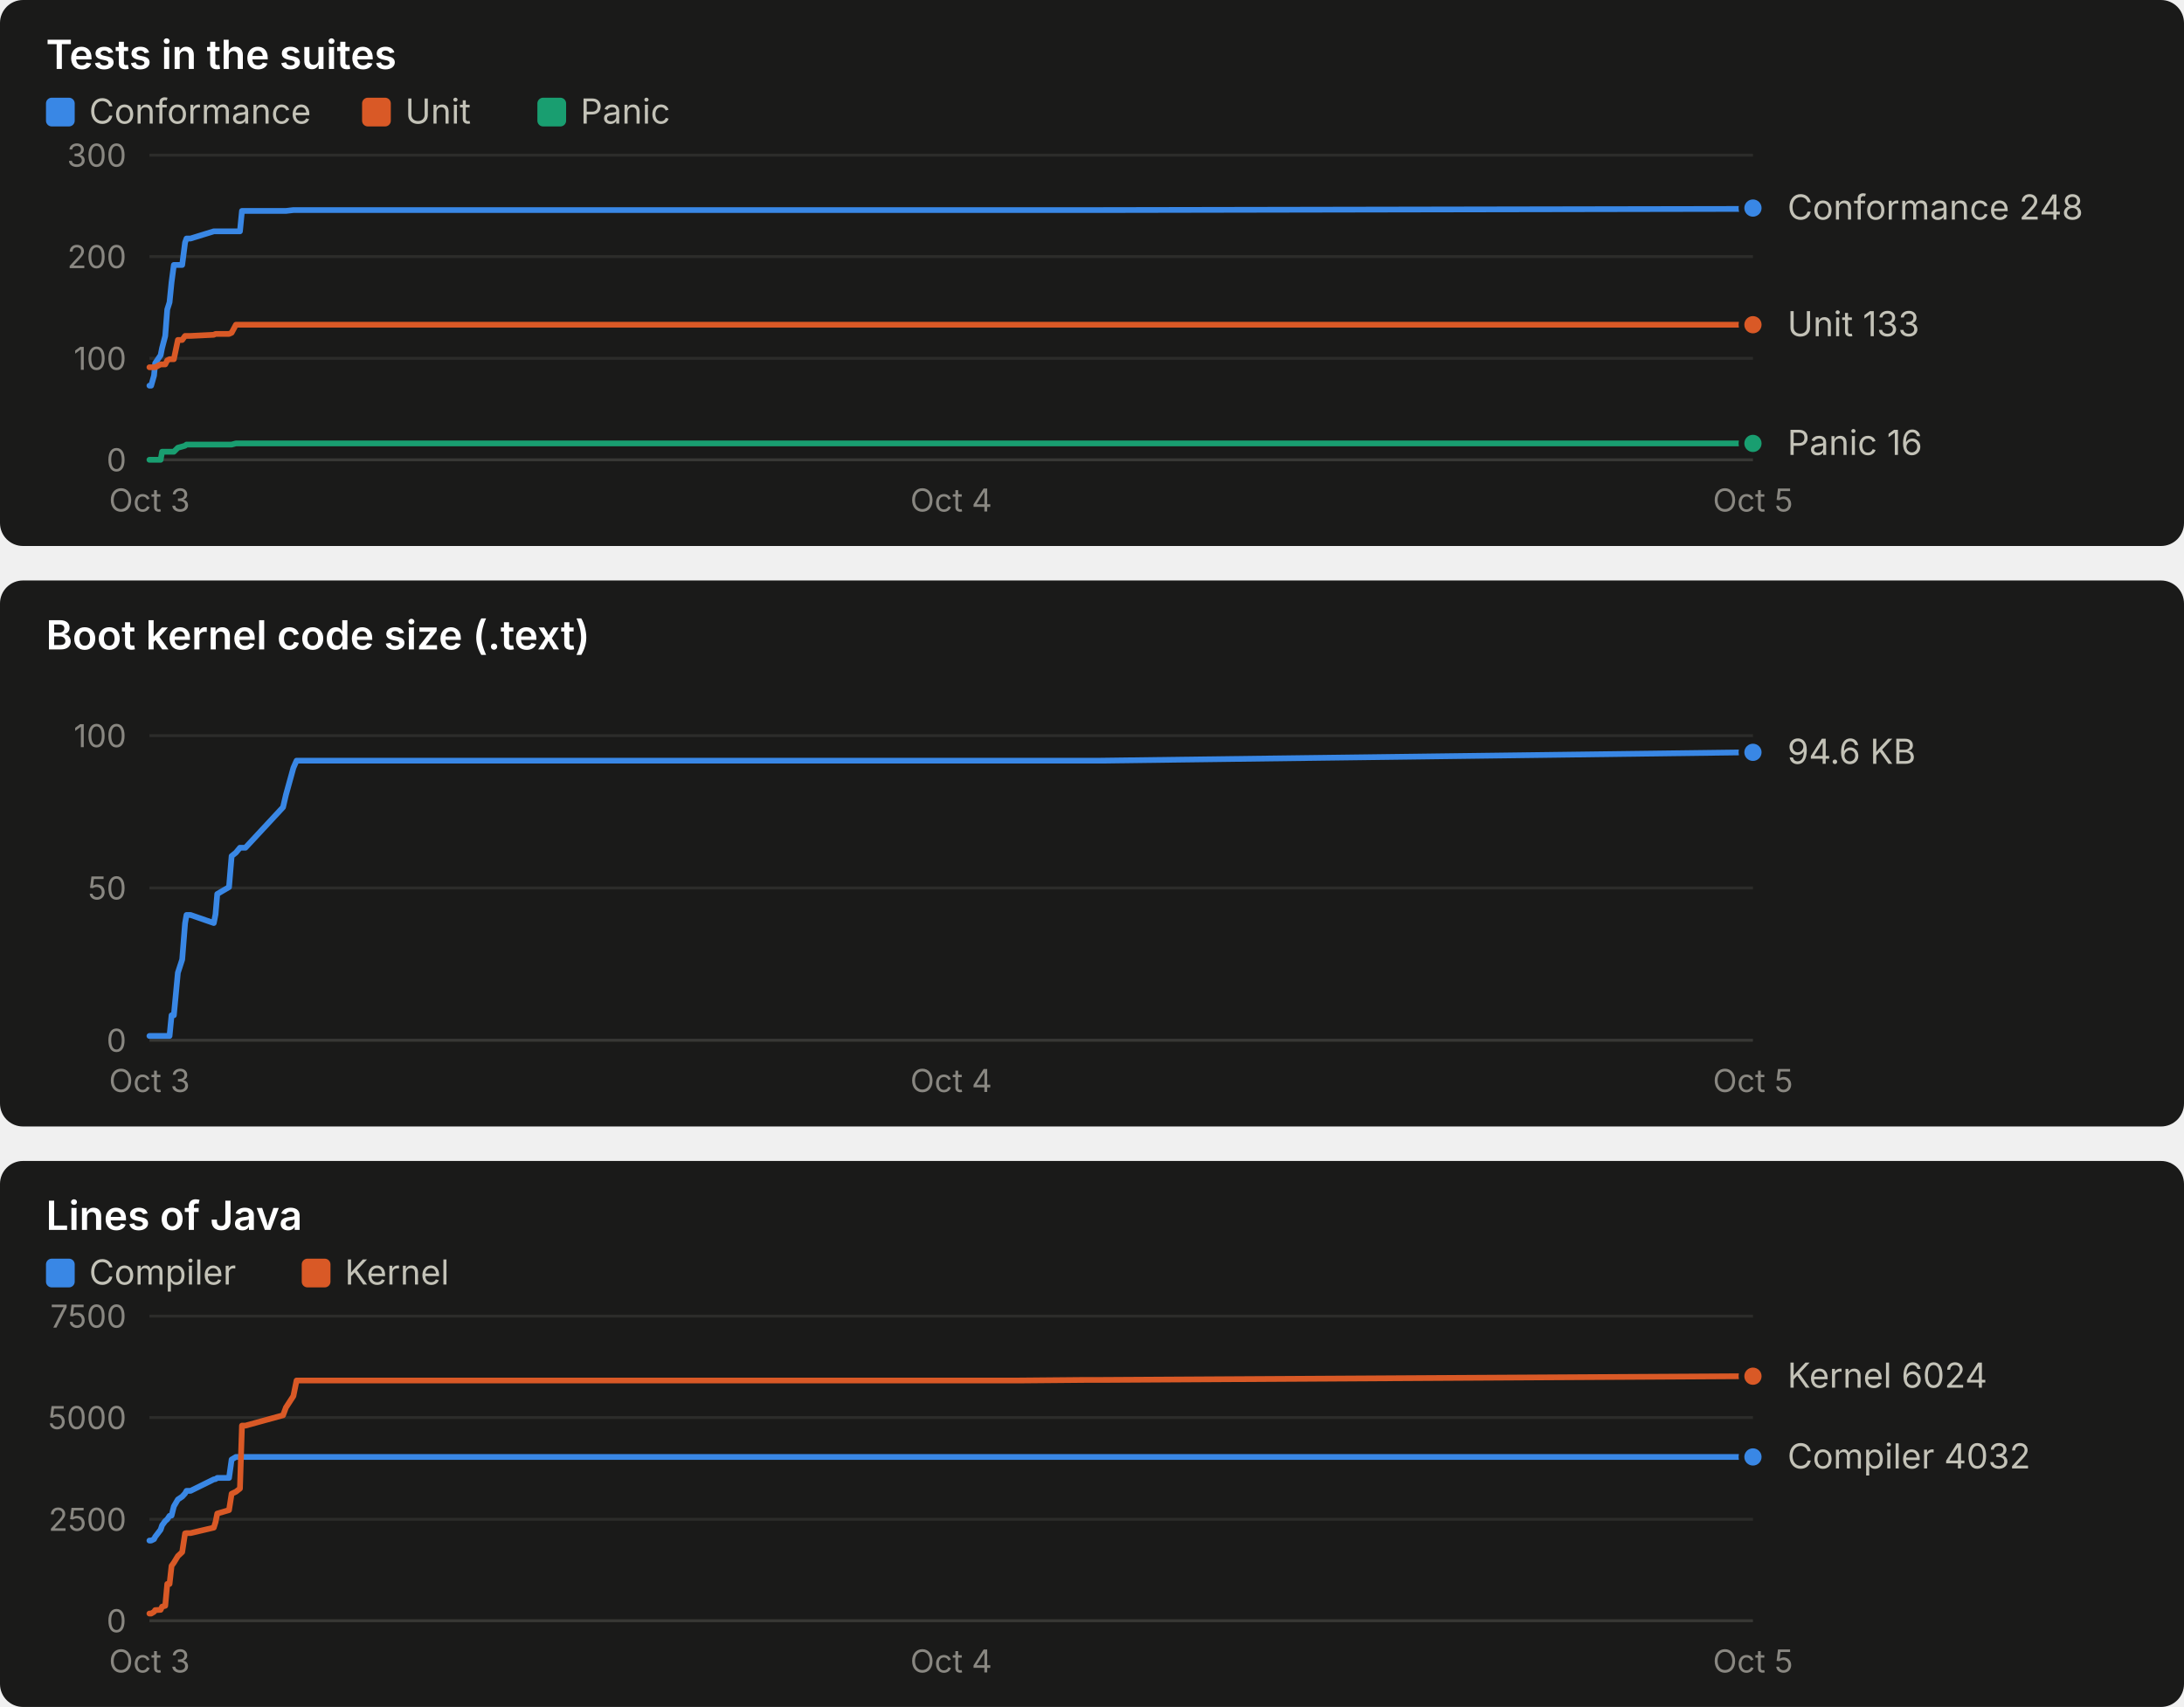
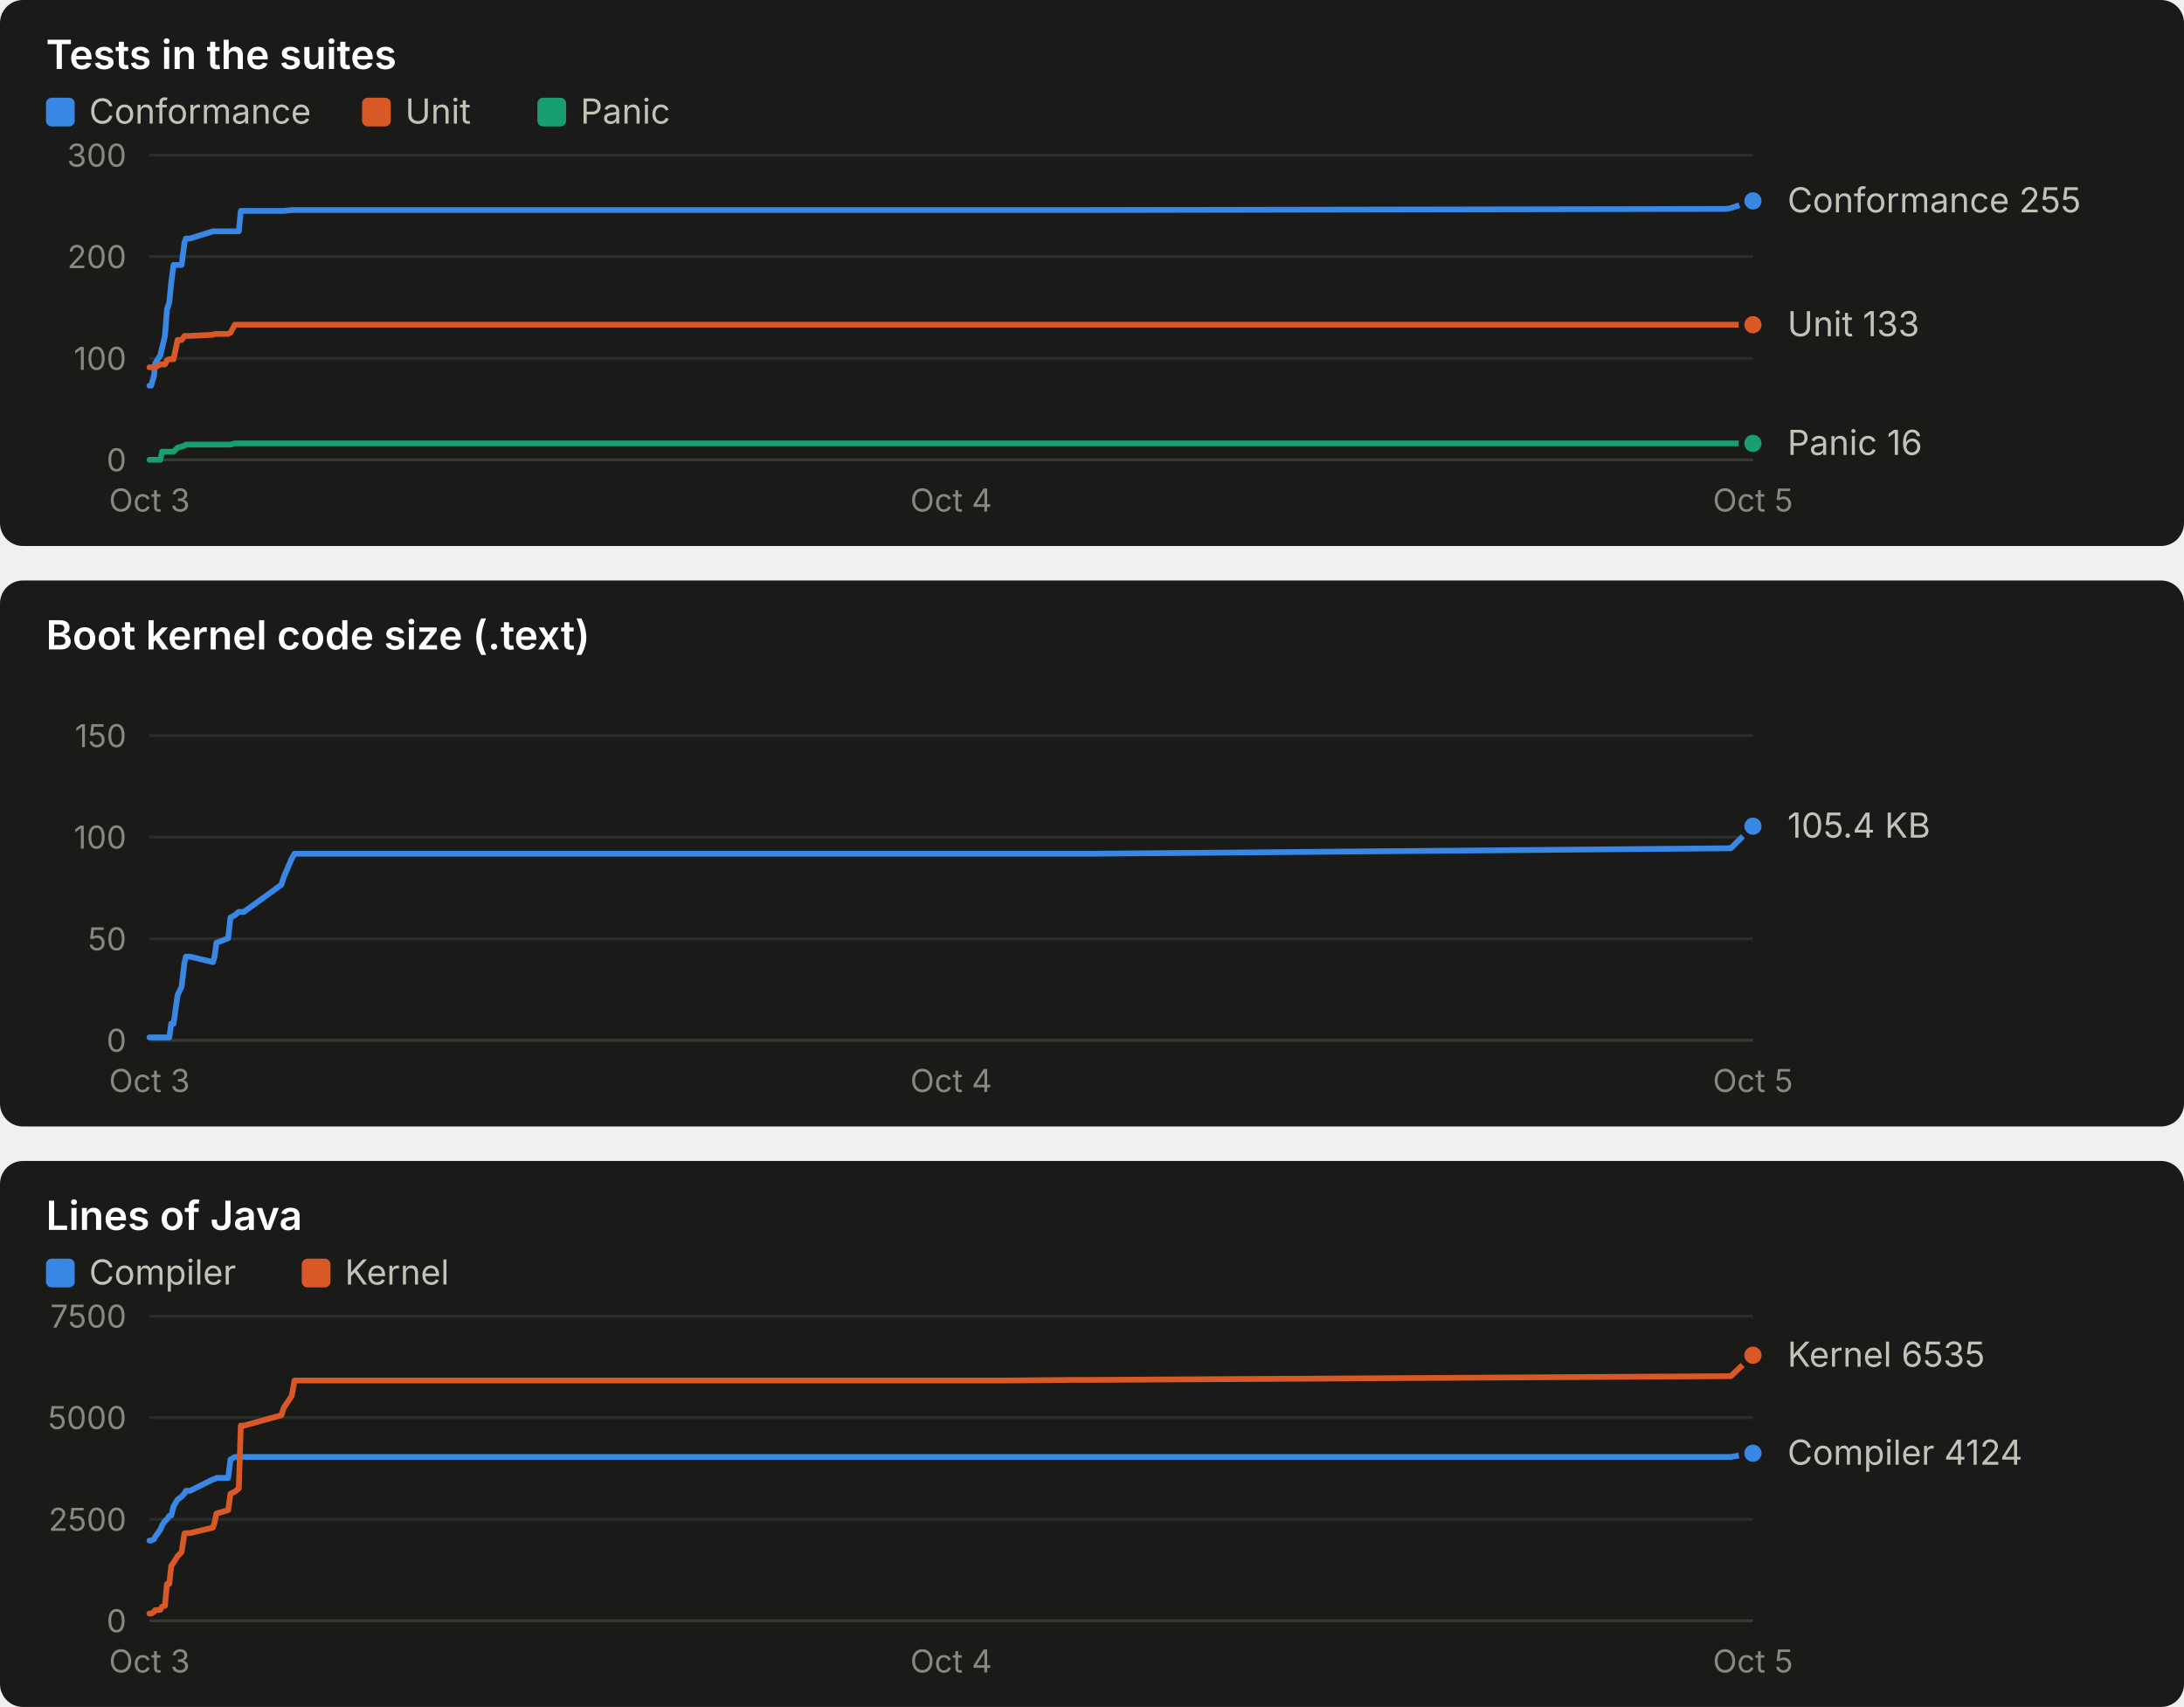
<svg xmlns="http://www.w3.org/2000/svg" width="760" height="594" viewBox="0 0 760 594" role="img" font-family="system-ui, -apple-system, 'Segoe UI', sans-serif">
  <rect x="0" y="0" width="760" height="190" rx="8" fill="#1a1a19" />
  <text x="16.0" y="24.0" fill="#ffffff" font-size="14" font-weight="600" text-anchor="start" style="font-variant-numeric: tabular-nums">Tests in the suites</text>
  <rect x="16" y="34" width="10" height="10" rx="2" fill="#3987e5" />
  <text x="31.0" y="43.0" fill="#c3c2b7" font-size="12" font-weight="400" text-anchor="start" style="font-variant-numeric: tabular-nums">Conformance</text>
  <rect x="126" y="34" width="10" height="10" rx="2" fill="#d95926" />
  <text x="141.0" y="43.0" fill="#c3c2b7" font-size="12" font-weight="400" text-anchor="start" style="font-variant-numeric: tabular-nums">Unit</text>
  <rect x="187" y="34" width="10" height="10" rx="2" fill="#199e70" />
  <text x="202.0" y="43.0" fill="#c3c2b7" font-size="12" font-weight="400" text-anchor="start" style="font-variant-numeric: tabular-nums">Panic</text>
  <line x1="52.0" x2="610.0" y1="160.0" y2="160.0" stroke="#383835" stroke-width="1" />
  <text x="44.0" y="164.0" fill="#898781" font-size="11" font-weight="400" text-anchor="end" style="font-variant-numeric: tabular-nums">0</text>
  <line x1="52.0" x2="610.0" y1="124.7" y2="124.7" stroke="#2c2c2a" stroke-width="1" />
  <text x="44.0" y="128.7" fill="#898781" font-size="11" font-weight="400" text-anchor="end" style="font-variant-numeric: tabular-nums">100</text>
  <line x1="52.0" x2="610.0" y1="89.3" y2="89.3" stroke="#2c2c2a" stroke-width="1" />
  <text x="44.0" y="93.3" fill="#898781" font-size="11" font-weight="400" text-anchor="end" style="font-variant-numeric: tabular-nums">200</text>
  <line x1="52.0" x2="610.0" y1="54.0" y2="54.0" stroke="#2c2c2a" stroke-width="1" />
  <text x="44.0" y="58.0" fill="#898781" font-size="11" font-weight="400" text-anchor="end" style="font-variant-numeric: tabular-nums">300</text>
  <text x="52.0" y="178.0" fill="#898781" font-size="11" font-weight="400" text-anchor="middle" style="font-variant-numeric: tabular-nums">Oct 3</text>
  <text x="331.0" y="178.0" fill="#898781" font-size="11" font-weight="400" text-anchor="middle" style="font-variant-numeric: tabular-nums">Oct 4</text>
  <text x="610.0" y="178.0" fill="#898781" font-size="11" font-weight="400" text-anchor="middle" style="font-variant-numeric: tabular-nums">Oct 5</text>
-   <polyline points="52.0,134.2 52.6,134.2 53.6,130.7 54.0,126.4 55.9,123.6 56.4,121.1 57.5,116.9 58.2,107.7 59.0,105.2 59.7,98.2 60.5,92.2 61.9,92.2 63.4,92.2 64.4,84.4 64.9,83.0 66.3,83.0 74.4,80.5 75.0,80.5 75.6,80.5 79.7,80.5 80.6,80.5 82.1,80.5 83.5,80.5 84.2,73.4 85.4,73.4 98.5,73.4 99.5,73.4 102.1,73.1 103.2,73.1 346.0,73.1 347.0,73.1 350.0,73.1 354.7,73.1 377.4,73.1 383.1,73.1 608.4,72.7 610.0,72.4" fill="none" stroke="#3987e5" stroke-width="2" stroke-linejoin="round" stroke-linecap="round" />
-   <circle cx="610.0" cy="72.4" r="4" fill="#3987e5" stroke="#1a1a19" stroke-width="2" />
-   <polyline points="52.0,127.8 52.6,127.8 53.6,127.8 54.0,127.8 55.9,126.8 56.4,126.8 57.5,126.8 58.2,125.4 59.0,125.0 59.7,125.0 60.5,125.0 61.9,118.3 63.4,118.3 64.4,116.9 64.9,116.9 66.3,116.9 74.4,116.5 75.0,116.2 75.6,116.2 79.7,116.2 80.6,115.8 82.1,113.0 83.5,113.0 84.2,113.0 85.4,113.0 98.5,113.0 99.5,113.0 102.1,113.0 103.2,113.0 346.0,113.0 347.0,113.0 350.0,113.0 354.7,113.0 377.4,113.0 383.1,113.0 608.4,113.0 610.0,113.0" fill="none" stroke="#d95926" stroke-width="2" stroke-linejoin="round" stroke-linecap="round" />
+   <polyline points="52.0,134.2 52.6,134.2 53.6,130.7 54.0,126.4 55.8,123.6 56.4,121.1 57.4,116.9 58.1,107.7 58.9,105.2 59.6,98.2 60.4,92.2 61.8,92.2 63.2,92.2 64.2,84.4 64.7,83.0 66.1,83.0 74.1,80.5 74.7,80.5 75.3,80.5 79.4,80.5 80.2,80.5 81.7,80.5 83.1,80.5 83.8,73.4 84.9,73.4 97.9,73.4 98.8,73.4 101.5,73.1 102.5,73.1 342.0,73.1 343.0,73.1 345.9,73.1 350.5,73.1 372.9,73.1 378.6,73.1 600.7,72.7 602.3,72.4 610.0,69.9" fill="none" stroke="#3987e5" stroke-width="2" stroke-linejoin="round" stroke-linecap="round" />
+   <circle cx="610.0" cy="69.9" r="4" fill="#3987e5" stroke="#1a1a19" stroke-width="2" />
+   <polyline points="52.0,127.8 52.6,127.8 53.6,127.8 54.0,127.8 55.8,126.8 56.4,126.8 57.4,126.8 58.1,125.4 58.9,125.0 59.6,125.0 60.4,125.0 61.8,118.3 63.2,118.3 64.2,116.9 64.7,116.9 66.1,116.9 74.1,116.5 74.7,116.2 75.3,116.2 79.4,116.2 80.2,115.8 81.7,113.0 83.1,113.0 83.8,113.0 84.9,113.0 97.9,113.0 98.8,113.0 101.5,113.0 102.5,113.0 342.0,113.0 343.0,113.0 345.9,113.0 350.5,113.0 372.9,113.0 378.6,113.0 600.7,113.0 602.3,113.0 610.0,113.0" fill="none" stroke="#d95926" stroke-width="2" stroke-linejoin="round" stroke-linecap="round" />
  <circle cx="610.0" cy="113.0" r="4" fill="#d95926" stroke="#1a1a19" stroke-width="2" />
-   <polyline points="52.0,160.0 52.6,160.0 53.6,160.0 54.0,160.0 55.9,160.0 56.4,157.2 57.5,157.2 58.2,157.2 59.0,157.2 59.7,157.2 60.5,157.2 61.9,155.8 63.4,155.4 64.4,155.1 64.9,154.7 66.3,154.7 74.4,154.7 75.0,154.7 75.6,154.7 79.7,154.7 80.6,154.7 82.1,154.3 83.5,154.3 84.2,154.3 85.4,154.3 98.5,154.3 99.5,154.3 102.1,154.3 103.2,154.3 346.0,154.3 347.0,154.3 350.0,154.3 354.7,154.3 377.4,154.3 383.1,154.3 608.4,154.3 610.0,154.3" fill="none" stroke="#199e70" stroke-width="2" stroke-linejoin="round" stroke-linecap="round" />
+   <polyline points="52.0,160.0 52.6,160.0 53.6,160.0 54.0,160.0 55.8,160.0 56.4,157.2 57.4,157.2 58.1,157.2 58.9,157.2 59.6,157.2 60.4,157.2 61.8,155.8 63.2,155.4 64.2,155.1 64.7,154.7 66.1,154.7 74.1,154.7 74.7,154.7 75.3,154.7 79.4,154.7 80.2,154.7 81.7,154.3 83.1,154.3 83.8,154.3 84.9,154.3 97.9,154.3 98.8,154.3 101.5,154.3 102.5,154.3 342.0,154.3 343.0,154.3 345.9,154.3 350.5,154.3 372.9,154.3 378.6,154.3 600.7,154.3 602.3,154.3 610.0,154.3" fill="none" stroke="#199e70" stroke-width="2" stroke-linejoin="round" stroke-linecap="round" />
  <circle cx="610.0" cy="154.3" r="4" fill="#199e70" stroke="#1a1a19" stroke-width="2" />
-   <text x="622.0" y="76.4" fill="#c3c2b7" font-size="12" font-weight="400" text-anchor="start" style="font-variant-numeric: tabular-nums">Conformance 248</text>
+   <text x="622.0" y="73.9" fill="#c3c2b7" font-size="12" font-weight="400" text-anchor="start" style="font-variant-numeric: tabular-nums">Conformance 255</text>
  <text x="622.0" y="117.0" fill="#c3c2b7" font-size="12" font-weight="400" text-anchor="start" style="font-variant-numeric: tabular-nums">Unit 133</text>
  <text x="622.0" y="158.3" fill="#c3c2b7" font-size="12" font-weight="400" text-anchor="start" style="font-variant-numeric: tabular-nums">Panic 16</text>
  <rect x="0" y="202" width="760" height="190" rx="8" fill="#1a1a19" />
  <text x="16.0" y="226.0" fill="#ffffff" font-size="14" font-weight="600" text-anchor="start" style="font-variant-numeric: tabular-nums">Boot kernel code size (.text)</text>
  <line x1="52.0" x2="610.0" y1="362.0" y2="362.0" stroke="#383835" stroke-width="1" />
  <text x="44.0" y="366.0" fill="#898781" font-size="11" font-weight="400" text-anchor="end" style="font-variant-numeric: tabular-nums">0</text>
-   <line x1="52.0" x2="610.0" y1="309.0" y2="309.0" stroke="#2c2c2a" stroke-width="1" />
-   <text x="44.0" y="313.0" fill="#898781" font-size="11" font-weight="400" text-anchor="end" style="font-variant-numeric: tabular-nums">50</text>
+   <line x1="52.0" x2="610.0" y1="326.7" y2="326.7" stroke="#2c2c2a" stroke-width="1" />
+   <text x="44.0" y="330.7" fill="#898781" font-size="11" font-weight="400" text-anchor="end" style="font-variant-numeric: tabular-nums">50</text>
+   <line x1="52.0" x2="610.0" y1="291.3" y2="291.3" stroke="#2c2c2a" stroke-width="1" />
+   <text x="44.0" y="295.3" fill="#898781" font-size="11" font-weight="400" text-anchor="end" style="font-variant-numeric: tabular-nums">100</text>
  <line x1="52.0" x2="610.0" y1="256.0" y2="256.0" stroke="#2c2c2a" stroke-width="1" />
-   <text x="44.0" y="260.0" fill="#898781" font-size="11" font-weight="400" text-anchor="end" style="font-variant-numeric: tabular-nums">100</text>
+   <text x="44.0" y="260.0" fill="#898781" font-size="11" font-weight="400" text-anchor="end" style="font-variant-numeric: tabular-nums">150</text>
  <text x="52.0" y="380.0" fill="#898781" font-size="11" font-weight="400" text-anchor="middle" style="font-variant-numeric: tabular-nums">Oct 3</text>
  <text x="331.0" y="380.0" fill="#898781" font-size="11" font-weight="400" text-anchor="middle" style="font-variant-numeric: tabular-nums">Oct 4</text>
  <text x="610.0" y="380.0" fill="#898781" font-size="11" font-weight="400" text-anchor="middle" style="font-variant-numeric: tabular-nums">Oct 5</text>
-   <polyline points="52.0,360.5 52.6,360.5 53.6,360.5 54.0,360.5 55.9,360.5 56.4,360.5 57.5,360.5 58.2,360.5 59.0,360.5 59.7,353.3 60.5,353.3 61.9,338.5 63.4,333.9 64.4,321.3 64.9,318.4 66.3,318.4 74.4,321.2 75.0,318.2 75.6,311.1 79.7,308.7 80.6,297.9 82.1,296.7 83.5,295.0 84.2,295.0 85.4,295.0 98.5,280.9 99.5,276.6 102.1,267.2 103.2,264.7 346.0,264.7 347.0,264.7 350.0,264.7 354.7,264.7 377.4,264.7 383.1,264.7 608.4,261.8 610.0,261.8" fill="none" stroke="#3987e5" stroke-width="2" stroke-linejoin="round" stroke-linecap="round" />
-   <circle cx="610.0" cy="261.8" r="4" fill="#3987e5" stroke="#1a1a19" stroke-width="2" />
-   <text x="622.0" y="265.8" fill="#c3c2b7" font-size="12" font-weight="400" text-anchor="start" style="font-variant-numeric: tabular-nums">94.6 KB</text>
+   <polyline points="52.0,361.0 52.6,361.0 53.6,361.0 54.0,361.0 55.8,361.0 56.4,361.0 57.4,361.0 58.1,361.0 58.9,361.0 59.6,356.2 60.4,356.2 61.8,346.3 63.2,343.3 64.2,334.9 64.7,332.9 66.1,332.9 74.1,334.8 74.7,332.8 75.3,328.1 79.4,326.5 80.2,319.3 81.7,318.5 83.1,317.3 83.8,317.3 84.9,317.3 97.9,307.9 98.8,305.1 101.5,298.8 102.5,297.1 342.0,297.1 343.0,297.1 345.9,297.1 350.5,297.1 372.9,297.1 378.6,297.1 600.7,295.2 602.3,295.2 610.0,287.5" fill="none" stroke="#3987e5" stroke-width="2" stroke-linejoin="round" stroke-linecap="round" />
+   <circle cx="610.0" cy="287.5" r="4" fill="#3987e5" stroke="#1a1a19" stroke-width="2" />
+   <text x="622.0" y="291.5" fill="#c3c2b7" font-size="12" font-weight="400" text-anchor="start" style="font-variant-numeric: tabular-nums">105.4 KB</text>
  <rect x="0" y="404" width="760" height="190" rx="8" fill="#1a1a19" />
  <text x="16.0" y="428.0" fill="#ffffff" font-size="14" font-weight="600" text-anchor="start" style="font-variant-numeric: tabular-nums">Lines of Java</text>
  <rect x="16" y="438" width="10" height="10" rx="2" fill="#3987e5" />
  <text x="31.0" y="447.0" fill="#c3c2b7" font-size="12" font-weight="400" text-anchor="start" style="font-variant-numeric: tabular-nums">Compiler</text>
  <rect x="105" y="438" width="10" height="10" rx="2" fill="#d95926" />
  <text x="120.0" y="447.0" fill="#c3c2b7" font-size="12" font-weight="400" text-anchor="start" style="font-variant-numeric: tabular-nums">Kernel</text>
  <line x1="52.0" x2="610.0" y1="564.0" y2="564.0" stroke="#383835" stroke-width="1" />
  <text x="44.0" y="568.0" fill="#898781" font-size="11" font-weight="400" text-anchor="end" style="font-variant-numeric: tabular-nums">0</text>
  <line x1="52.0" x2="610.0" y1="528.7" y2="528.7" stroke="#2c2c2a" stroke-width="1" />
  <text x="44.0" y="532.7" fill="#898781" font-size="11" font-weight="400" text-anchor="end" style="font-variant-numeric: tabular-nums">2500</text>
  <line x1="52.0" x2="610.0" y1="493.3" y2="493.3" stroke="#2c2c2a" stroke-width="1" />
  <text x="44.0" y="497.3" fill="#898781" font-size="11" font-weight="400" text-anchor="end" style="font-variant-numeric: tabular-nums">5000</text>
  <line x1="52.0" x2="610.0" y1="458.0" y2="458.0" stroke="#2c2c2a" stroke-width="1" />
  <text x="44.0" y="462.0" fill="#898781" font-size="11" font-weight="400" text-anchor="end" style="font-variant-numeric: tabular-nums">7500</text>
  <text x="52.0" y="582.0" fill="#898781" font-size="11" font-weight="400" text-anchor="middle" style="font-variant-numeric: tabular-nums">Oct 3</text>
  <text x="331.0" y="582.0" fill="#898781" font-size="11" font-weight="400" text-anchor="middle" style="font-variant-numeric: tabular-nums">Oct 4</text>
  <text x="610.0" y="582.0" fill="#898781" font-size="11" font-weight="400" text-anchor="middle" style="font-variant-numeric: tabular-nums">Oct 5</text>
-   <polyline points="52.0,536.1 52.6,536.1 53.6,535.6 54.0,534.8 55.9,532.3 56.4,530.8 57.5,529.3 58.2,528.7 59.0,527.5 59.7,527.4 60.5,524.2 61.9,521.8 63.4,520.8 64.4,519.7 64.9,518.8 66.3,518.8 74.4,514.8 75.0,514.7 75.6,514.3 79.7,514.3 80.6,507.9 82.1,507.0 83.5,507.0 84.2,507.0 85.4,507.0 98.5,507.0 99.5,507.0 102.1,507.0 103.2,507.0 346.0,507.0 347.0,507.0 350.0,507.0 354.7,507.0 377.4,507.0 383.1,507.0 608.4,507.0 610.0,507.0" fill="none" stroke="#3987e5" stroke-width="2" stroke-linejoin="round" stroke-linecap="round" />
-   <circle cx="610.0" cy="507.0" r="4" fill="#3987e5" stroke="#1a1a19" stroke-width="2" />
-   <polyline points="52.0,561.5 52.6,561.5 53.6,560.9 54.0,560.3 55.9,560.2 56.4,559.1 57.5,558.8 58.2,551.2 59.0,551.2 59.7,544.9 60.5,543.8 61.9,541.5 63.4,540.1 64.4,533.6 64.9,533.5 66.3,533.5 74.4,531.6 75.0,529.7 75.6,526.7 79.7,525.5 80.6,519.8 82.1,519.1 83.5,518.0 84.2,496.1 85.4,496.1 98.5,492.5 99.5,489.8 102.1,485.8 103.2,480.4 346.0,480.4 347.0,480.4 350.0,480.4 354.7,480.4 377.4,480.2 383.1,480.2 608.4,478.9 610.0,478.9" fill="none" stroke="#d95926" stroke-width="2" stroke-linejoin="round" stroke-linecap="round" />
-   <circle cx="610.0" cy="478.9" r="4" fill="#d95926" stroke="#1a1a19" stroke-width="2" />
-   <text x="622.0" y="482.9" fill="#c3c2b7" font-size="12" font-weight="400" text-anchor="start" style="font-variant-numeric: tabular-nums">Kernel 6024</text>
-   <text x="622.0" y="511.0" fill="#c3c2b7" font-size="12" font-weight="400" text-anchor="start" style="font-variant-numeric: tabular-nums">Compiler 4032</text>
+   <polyline points="52.0,536.1 52.6,536.1 53.6,535.6 54.0,534.8 55.8,532.3 56.4,530.8 57.4,529.3 58.1,528.7 58.9,527.5 59.6,527.4 60.4,524.2 61.8,521.8 63.2,520.8 64.2,519.7 64.7,518.8 66.1,518.8 74.1,514.8 74.7,514.7 75.3,514.3 79.4,514.3 80.2,507.9 81.7,507.0 83.1,507.0 83.8,507.0 84.9,507.0 97.9,507.0 98.8,507.0 101.5,507.0 102.5,507.0 342.0,507.0 343.0,507.0 345.9,507.0 350.5,507.0 372.9,507.0 378.6,507.0 600.7,507.0 602.3,507.0 610.0,505.7" fill="none" stroke="#3987e5" stroke-width="2" stroke-linejoin="round" stroke-linecap="round" />
+   <circle cx="610.0" cy="505.7" r="4" fill="#3987e5" stroke="#1a1a19" stroke-width="2" />
+   <polyline points="52.0,561.5 52.6,561.5 53.6,560.9 54.0,560.3 55.8,560.2 56.4,559.1 57.4,558.8 58.1,551.2 58.9,551.2 59.6,544.9 60.4,543.8 61.8,541.5 63.2,540.1 64.2,533.6 64.7,533.5 66.1,533.5 74.1,531.6 74.7,529.7 75.3,526.7 79.4,525.5 80.2,519.8 81.7,519.1 83.1,518.0 83.8,496.1 84.9,496.1 97.9,492.5 98.8,489.8 101.5,485.8 102.5,480.4 342.0,480.4 343.0,480.4 345.9,480.4 350.5,480.4 372.9,480.2 378.6,480.2 600.7,478.9 602.3,478.9 610.0,471.6" fill="none" stroke="#d95926" stroke-width="2" stroke-linejoin="round" stroke-linecap="round" />
+   <circle cx="610.0" cy="471.6" r="4" fill="#d95926" stroke="#1a1a19" stroke-width="2" />
+   <text x="622.0" y="475.6" fill="#c3c2b7" font-size="12" font-weight="400" text-anchor="start" style="font-variant-numeric: tabular-nums">Kernel 6535</text>
+   <text x="622.0" y="509.7" fill="#c3c2b7" font-size="12" font-weight="400" text-anchor="start" style="font-variant-numeric: tabular-nums">Compiler 4124</text>
</svg>
